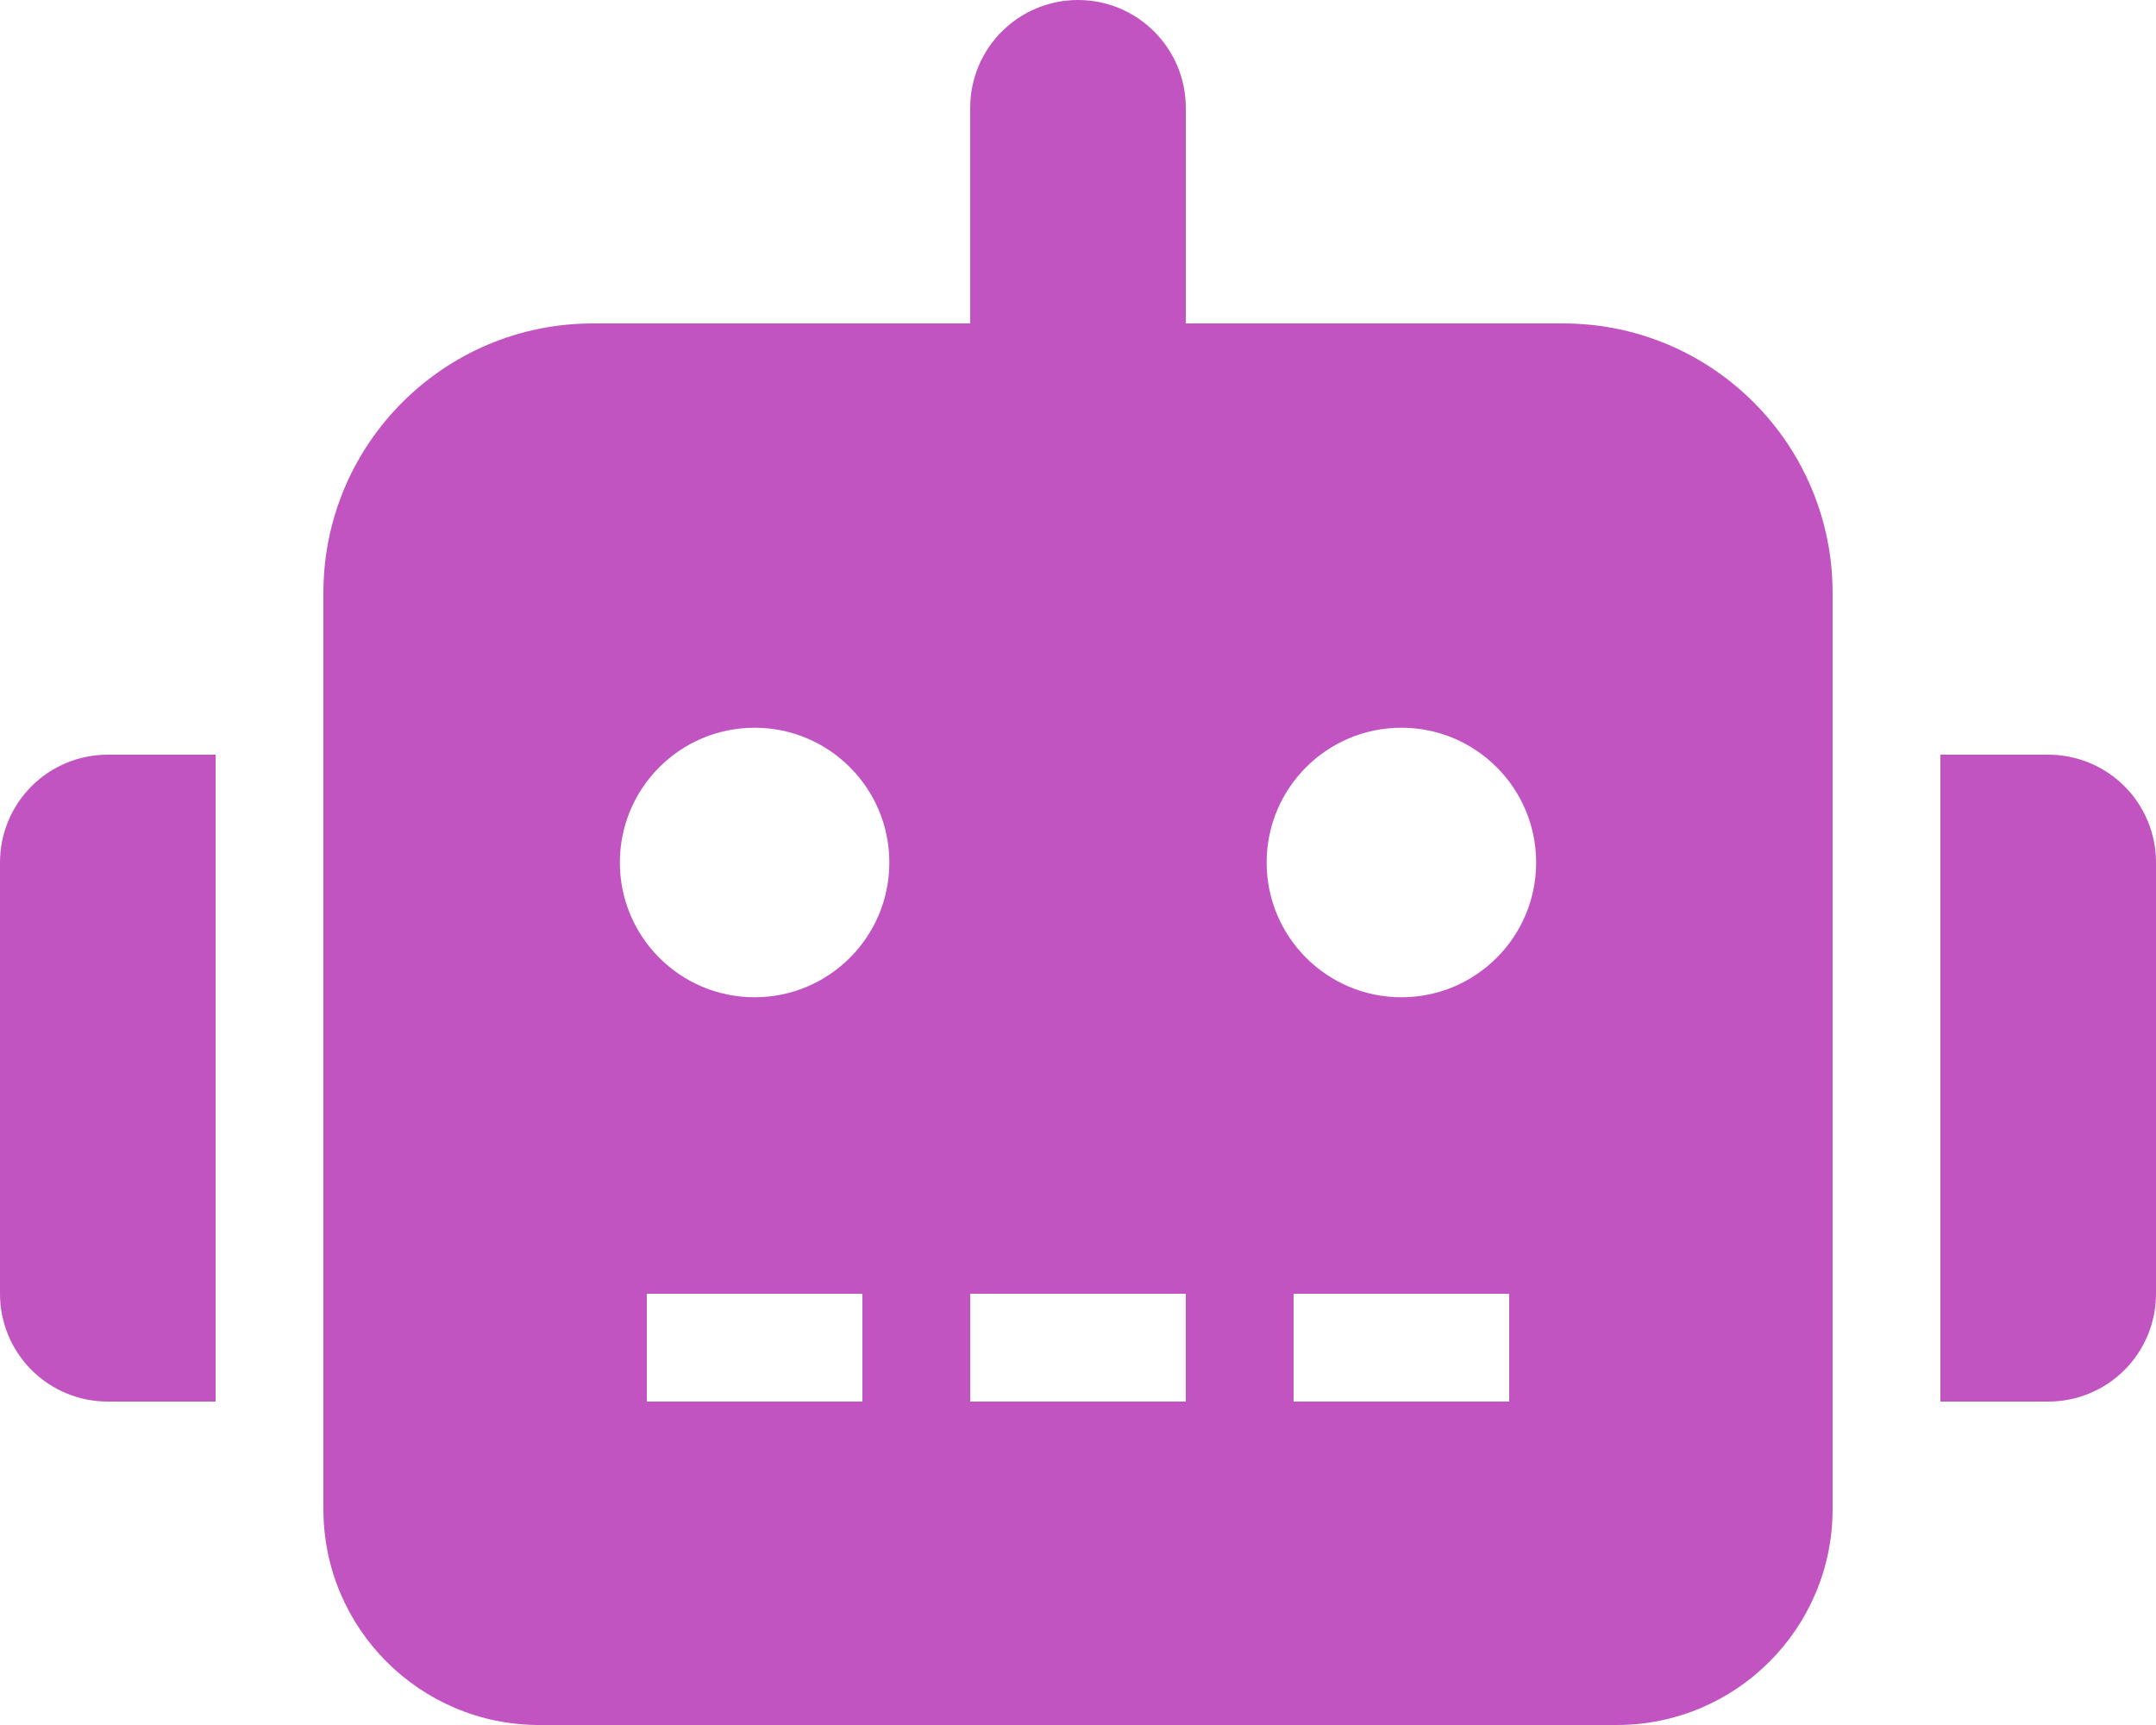
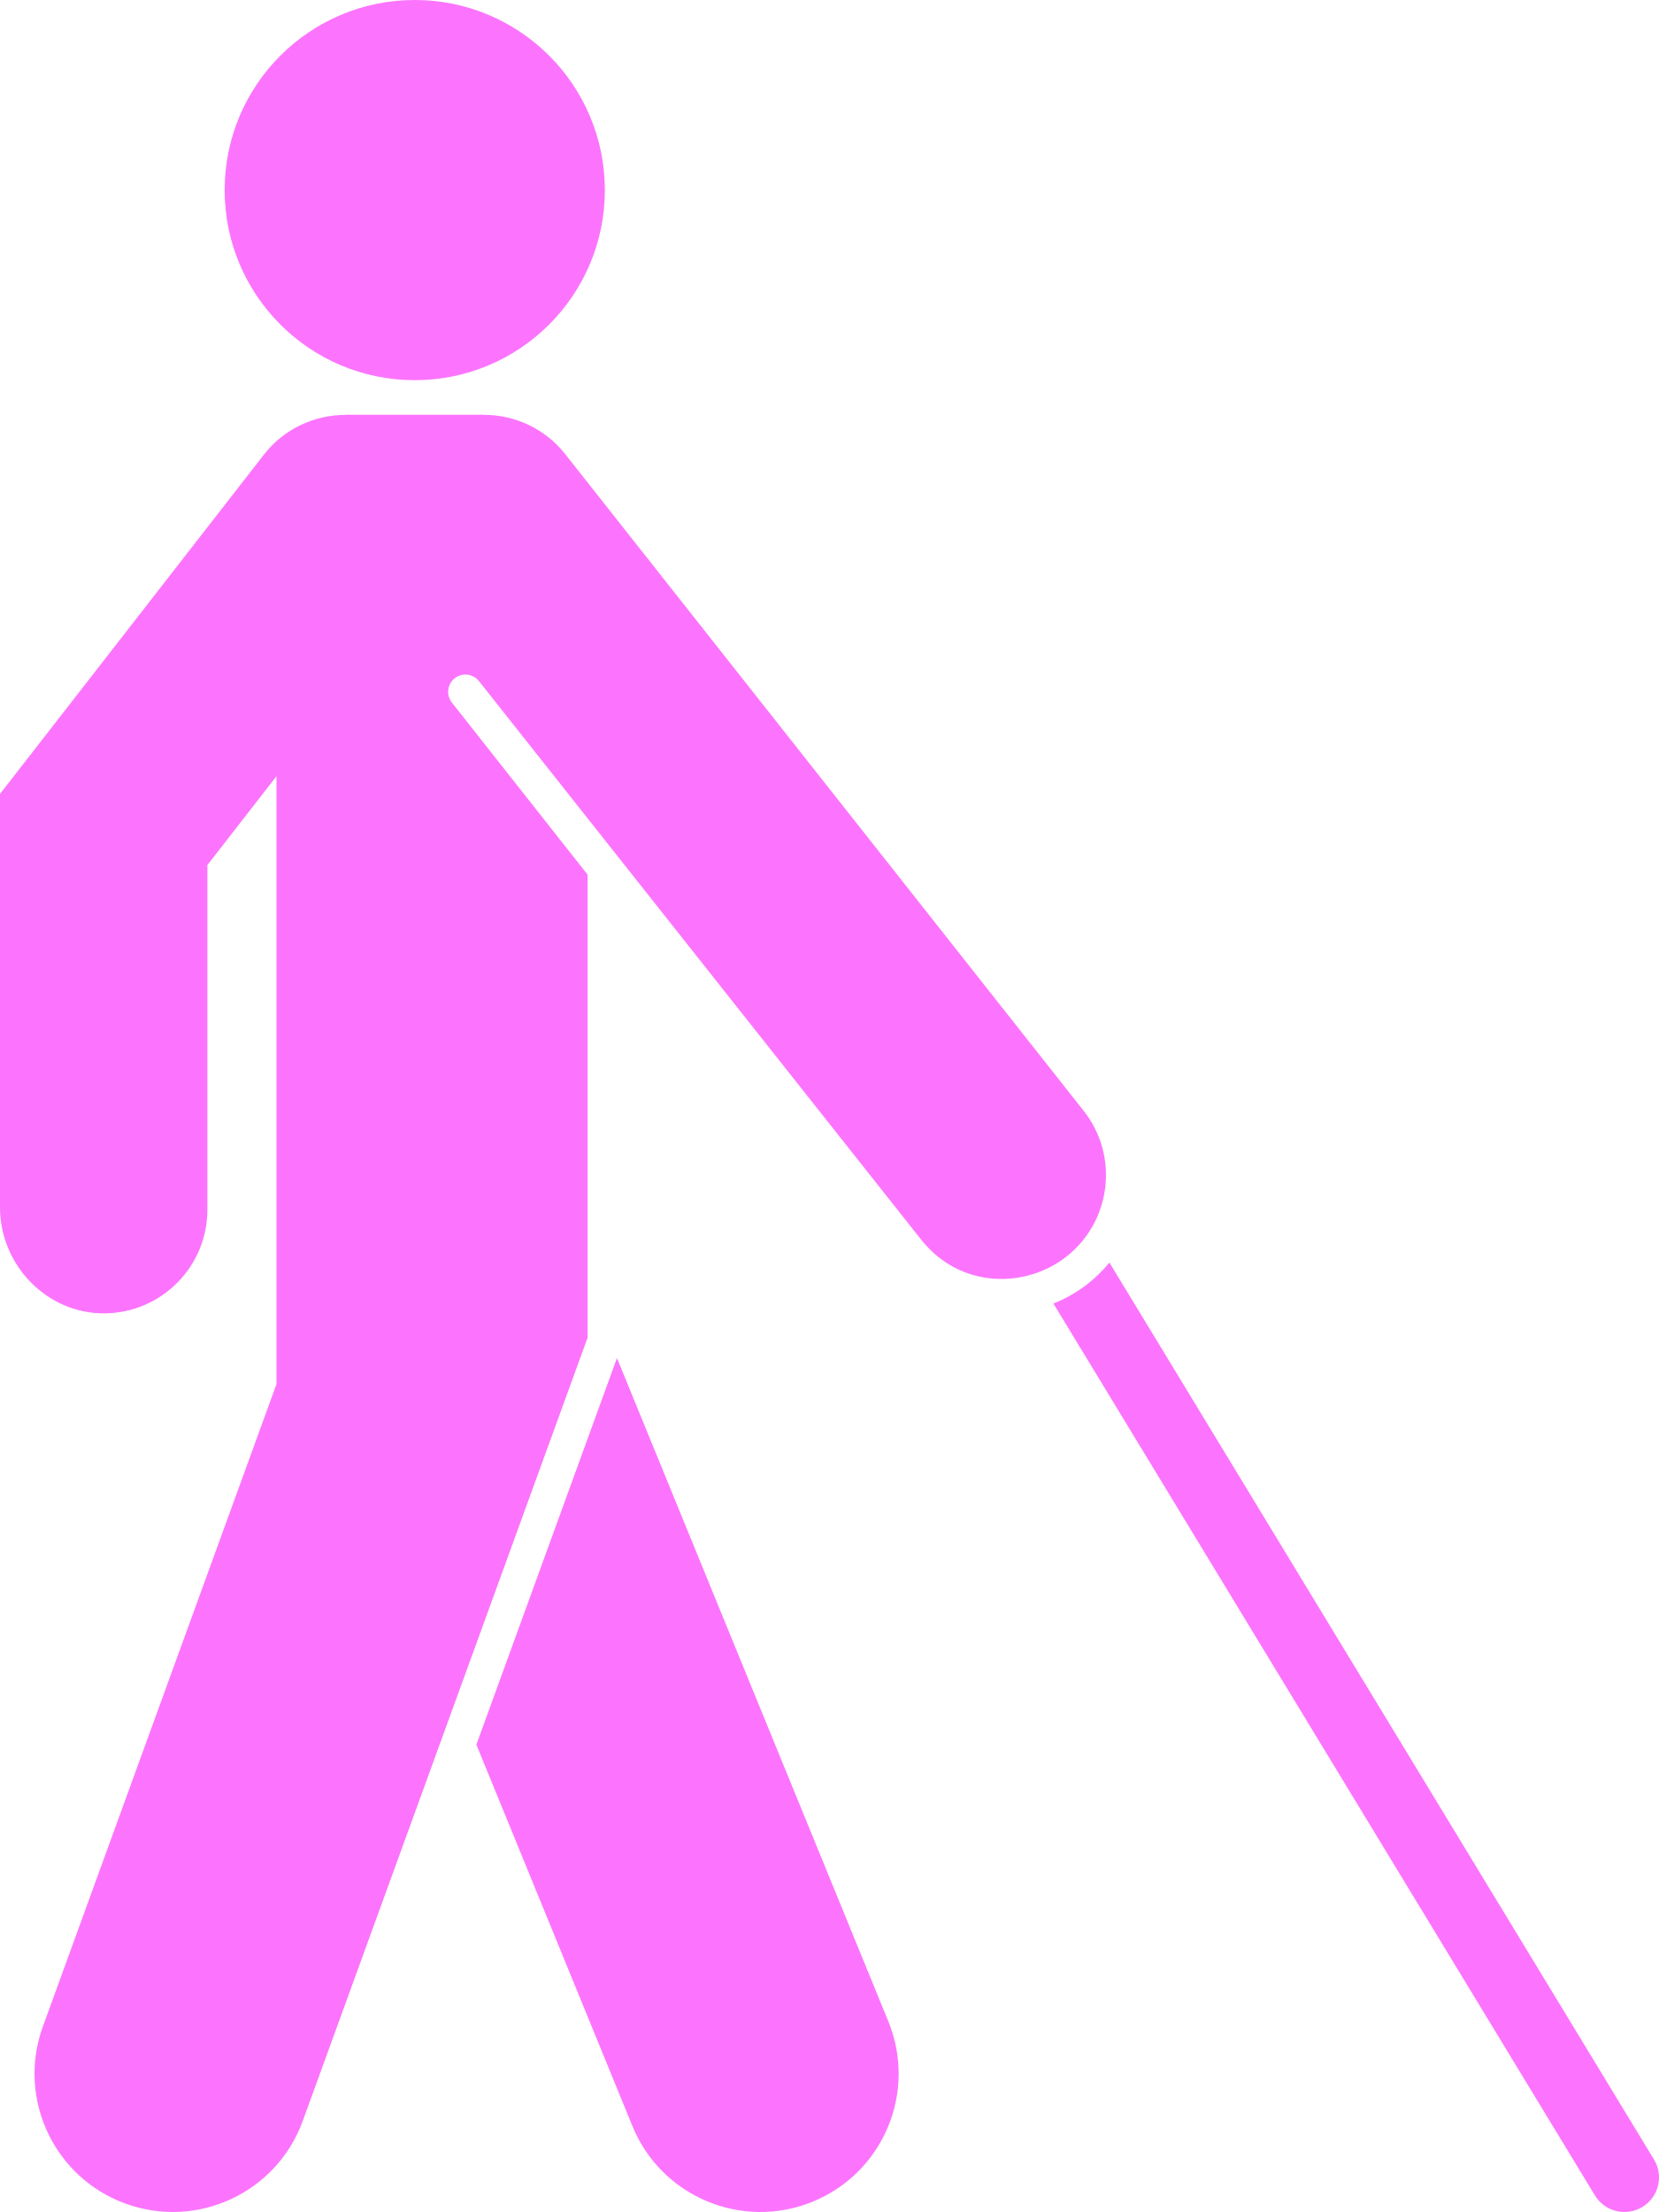
- <svg xmlns="http://www.w3.org/2000/svg" style="fill:#C154C1;" viewBox="0 0 640 512">
-   <path d="M32,224H64V416H32A31.962,31.962,0,0,1,0,384V256A31.962,31.962,0,0,1,32,224Zm512-48V448a64.063,64.063,0,0,1-64,64H160a64.063,64.063,0,0,1-64-64V176a79.974,79.974,0,0,1,80-80H288V32a32,32,0,0,1,64,0V96H464A79.974,79.974,0,0,1,544,176ZM264,256a40,40,0,1,0-40,40A39.997,39.997,0,0,0,264,256Zm-8,128H192v32h64Zm96,0H288v32h64ZM456,256a40,40,0,1,0-40,40A39.997,39.997,0,0,0,456,256Zm-8,128H384v32h64ZM640,256V384a31.962,31.962,0,0,1-32,32H576V224h32A31.962,31.962,0,0,1,640,256Z" />
+ <svg xmlns="http://www.w3.org/2000/svg" style="fill:#FC74FD;" viewBox="0 0 384 512">
+   <path d="M380.15 510.837a8 8 0 0 1-10.989-2.687l-125.33-206.427a31.923 31.923 0 0 0 12.958-9.485l126.048 207.608a8 8 0 0 1-2.687 10.991zM142.803 314.338l-32.54 89.485 36.12 88.285c6.693 16.36 25.377 24.192 41.733 17.501 16.357-6.692 24.193-25.376 17.501-41.734l-62.814-153.537zM96 88c24.301 0 44-19.699 44-44S120.301 0 96 0 52 19.699 52 44s19.699 44 44 44zm154.837 169.128l-120-152c-4.733-5.995-11.75-9.108-18.837-9.112V96H80v.026c-7.146.003-14.217 3.161-18.944 9.24L0 183.766v95.694c0 13.455 11.011 24.791 24.464 24.536C37.505 303.748 48 293.1 48 280v-79.766l16-20.571v140.698L9.927 469.055c-6.04 16.609 2.528 34.969 19.138 41.009 16.602 6.039 34.968-2.524 41.009-19.138L136 309.638V202.441l-31.406-39.816a4 4 0 1 1 6.269-4.971l102.3 129.217c9.145 11.584 24.368 11.339 33.708 3.965 10.41-8.216 12.159-23.334 3.966-33.708z" />
</svg>
